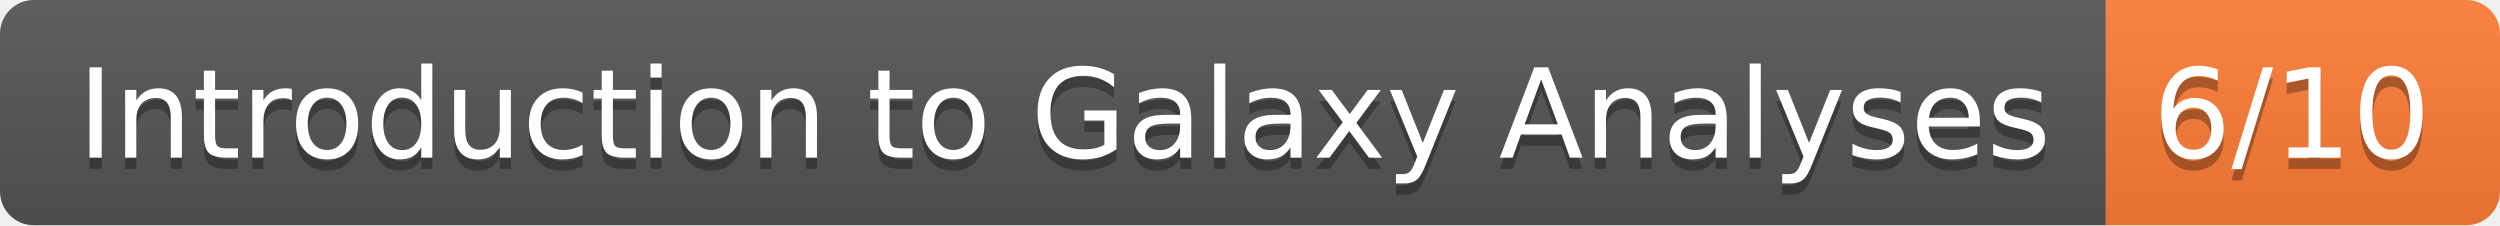
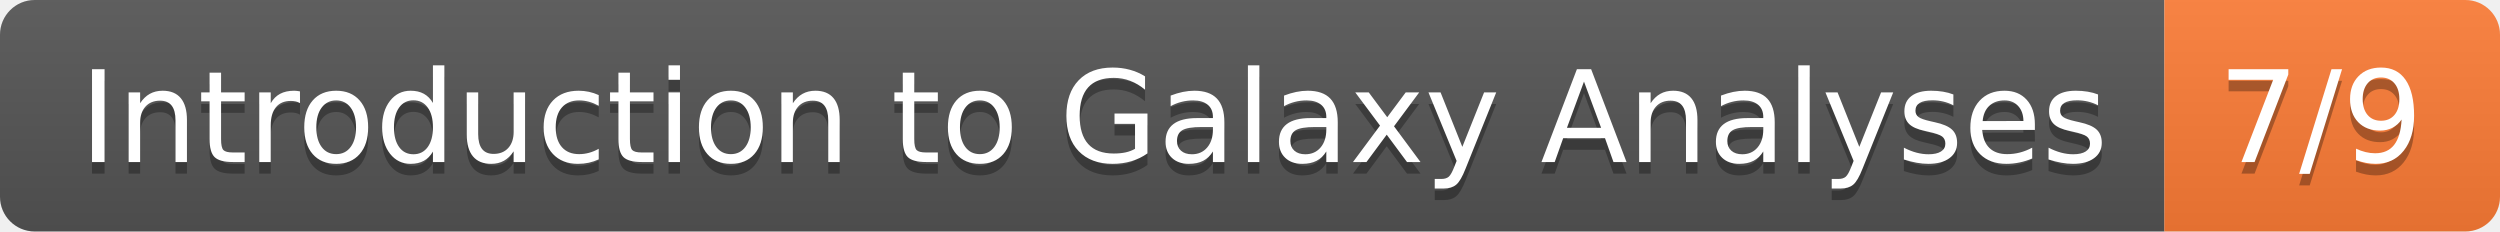
- <svg xmlns="http://www.w3.org/2000/svg" width="222" height="20" role="img" aria-label="Introduction to Galaxy Analyses: 6/10">
+ <svg xmlns="http://www.w3.org/2000/svg" width="216" height="20" role="img" aria-label="Introduction to Galaxy Analyses: 7/9">
  <linearGradient id="s" x2="0" y2="100%">
    <stop offset="0" stop-color="#bbb" stop-opacity=".1" />
    <stop offset="1" stop-opacity=".1" />
  </linearGradient>
  <clipPath id="r">
-     <rect width="222" height="20" rx="3" fill="#fff" />
+     <rect width="216" height="20" rx="3" fill="#fff" />
  </clipPath>
  <g clip-path="url(#r)">
    <rect width="187" height="20" fill="#555" />
-     <rect x="187" width="35" height="20" fill="#fe7d37" />
-     <rect width="222" height="20" fill="url(#s)" />
+     <rect x="187" width="29" height="20" fill="#fe7d37" />
+     <rect width="216" height="20" fill="url(#s)" />
  </g>
  <g fill="#fff" text-anchor="middle" font-family="Verdana,Geneva,DejaVu Sans,sans-serif" text-rendering="geometricPrecision" font-size="110">
    <text aria-hidden="true" x="945" y="150" fill="#010101" fill-opacity=".3" transform="scale(.1)" textLength="1770">Introduction to Galaxy Analyses</text>
    <text x="945" y="140" transform="scale(.1)" fill="#fff" textLength="1770">Introduction to Galaxy Analyses</text>
-     <text aria-hidden="true" x="2035" y="150" fill="#010101" fill-opacity=".3" transform="scale(.1)" textLength="250">6/10</text>
-     <text x="2035" y="140" transform="scale(.1)" fill="#fff" textLength="250">6/10</text>
+     <text aria-hidden="true" x="2005" y="150" fill="#010101" fill-opacity=".3" transform="scale(.1)" textLength="190">7/9</text>
+     <text x="2005" y="140" transform="scale(.1)" fill="#fff" textLength="190">7/9</text>
  </g>
</svg>
